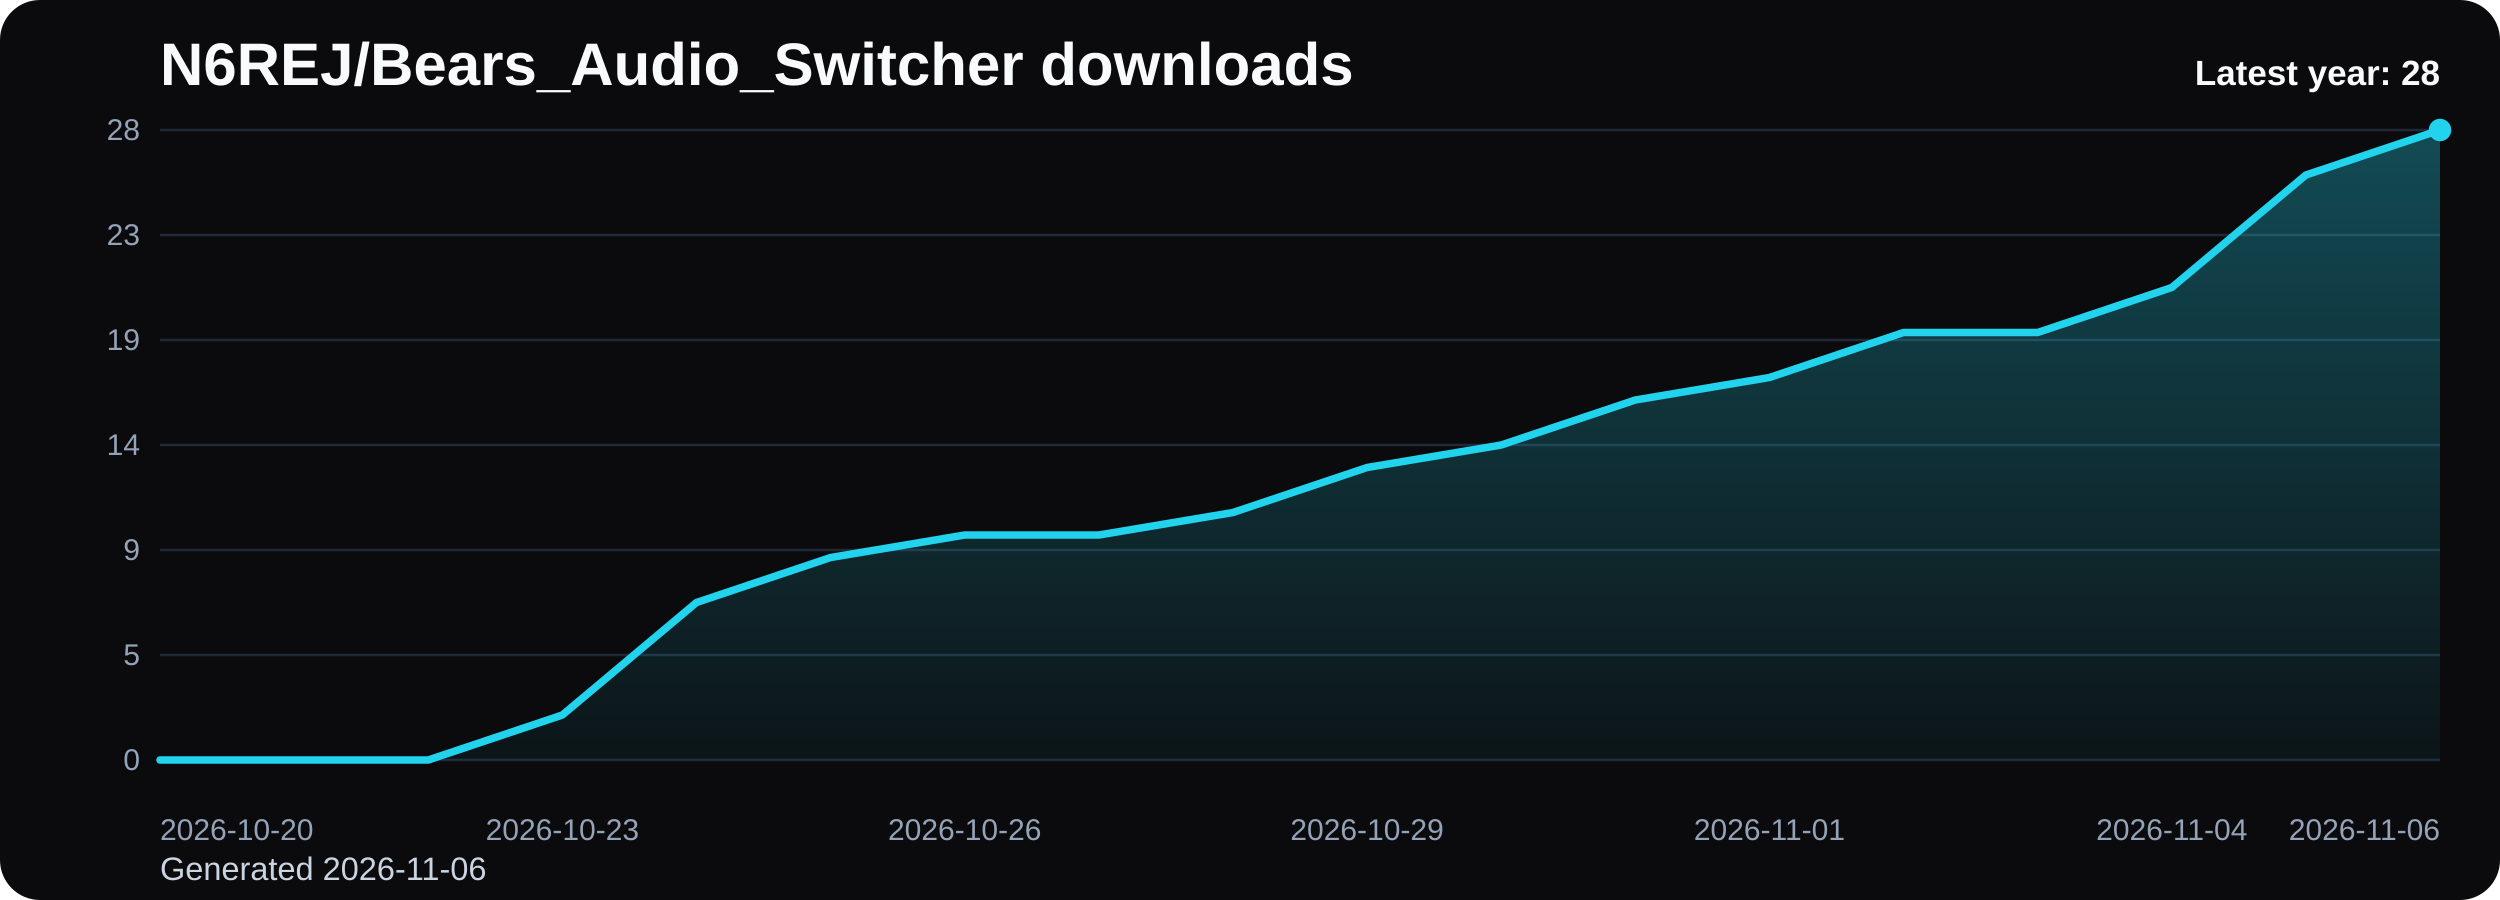
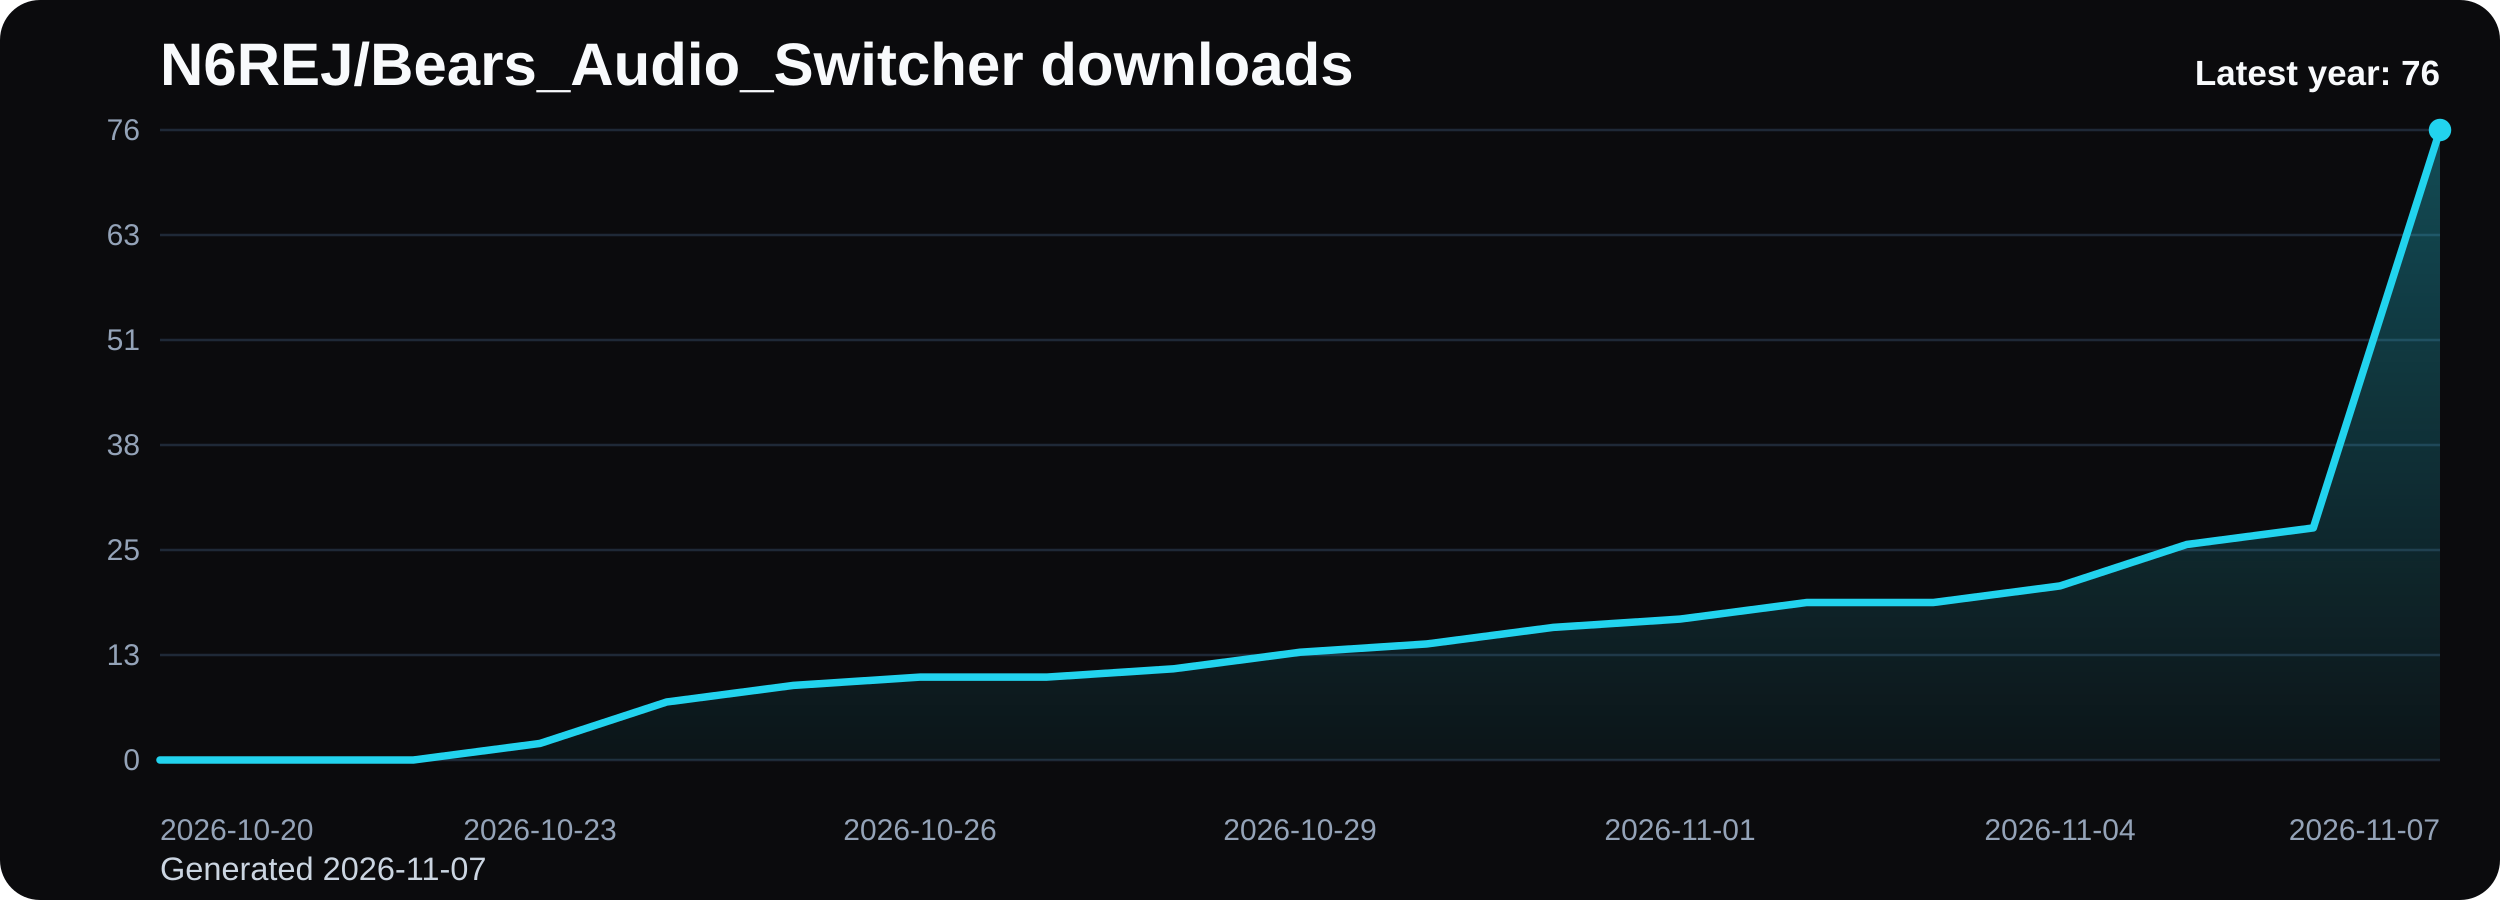
<svg xmlns="http://www.w3.org/2000/svg" viewBox="0 0 1000 360" role="img" aria-label="N6REJ/Bears_Audio_Switcher downloads chart">
  <defs>
    <linearGradient id="fill-yearly-black" x1="0" y1="0" x2="0" y2="1">
      <stop offset="0%" stop-color="#22d3ee" stop-opacity="0.32" />
      <stop offset="100%" stop-color="#22d3ee" stop-opacity="0.05" />
    </linearGradient>
    <style>
      .bg { fill: #0b0b0d; }
      .title { font: 700 24px Arial, sans-serif; fill: #f8fafc; }
      .sub { font: 400 13px Arial, sans-serif; fill: #cbd5e1; }
      .grid { stroke: #1f2937; stroke-width: 1; }
      .axis { font: 400 12px Arial, sans-serif; fill: #94a3b8; }
      .line { fill: none; stroke: #22d3ee; stroke-width: 3; stroke-linecap: round; stroke-linejoin: round; }
      .dot { fill: #22d3ee; }
      .value { font: 600 11px Arial, sans-serif; fill: #cbd5e1; }
      .latest { font: 700 14px Arial, sans-serif; fill: #f8fafc; }
    </style>
  </defs>
  <rect class="bg" x="0" y="0" width="1000" height="360" rx="16" />
  <text class="title" x="64" y="34">N6REJ/Bears_Audio_Switcher downloads</text>
-   <text class="sub" x="64" y="352">Generated 2026-11-06</text>
+   <text class="sub" x="64" y="352">Generated 2026-11-07</text>
  <line x1="64" y1="52.00" x2="976" y2="52.00" class="grid" />
-   <text x="56" y="56.00" text-anchor="end" class="axis">28</text>
+   <text x="56" y="56.00" text-anchor="end" class="axis">76</text>
  <line x1="64" y1="94.00" x2="976" y2="94.00" class="grid" />
-   <text x="56" y="98.00" text-anchor="end" class="axis">23</text>
+   <text x="56" y="98.00" text-anchor="end" class="axis">63</text>
  <line x1="64" y1="136.00" x2="976" y2="136.00" class="grid" />
-   <text x="56" y="140.00" text-anchor="end" class="axis">19</text>
+   <text x="56" y="140.00" text-anchor="end" class="axis">51</text>
  <line x1="64" y1="178.00" x2="976" y2="178.00" class="grid" />
-   <text x="56" y="182.00" text-anchor="end" class="axis">14</text>
+   <text x="56" y="182.00" text-anchor="end" class="axis">38</text>
  <line x1="64" y1="220.00" x2="976" y2="220.00" class="grid" />
-   <text x="56" y="224.00" text-anchor="end" class="axis">9</text>
+   <text x="56" y="224.00" text-anchor="end" class="axis">25</text>
  <line x1="64" y1="262.00" x2="976" y2="262.00" class="grid" />
-   <text x="56" y="266.00" text-anchor="end" class="axis">5</text>
+   <text x="56" y="266.00" text-anchor="end" class="axis">13</text>
  <line x1="64" y1="304.00" x2="976" y2="304.00" class="grid" />
  <text x="56" y="308.00" text-anchor="end" class="axis">0</text>
-   <path d="M 64.00 304 L 64.00 304.00 L 117.65 304.00 L 171.29 304.00 L 224.94 286.00 L 278.59 241.00 L 332.24 223.00 L 385.88 214.00 L 439.53 214.00 L 493.18 205.00 L 546.82 187.00 L 600.47 178.00 L 654.12 160.00 L 707.76 151.00 L 761.41 133.00 L 815.06 133.00 L 868.71 115.00 L 922.35 70.00 L 976.00 52.00 L 976.00 304 Z" fill="url(#fill-yearly-black)" />
-   <polyline class="line" points="64.00,304.00 117.65,304.00 171.29,304.00 224.94,286.00 278.59,241.00 332.24,223.00 385.88,214.00 439.53,214.00 493.18,205.00 546.82,187.00 600.47,178.00 654.12,160.00 707.76,151.00 761.41,133.00 815.06,133.00 868.71,115.00 922.35,70.00 976.00,52.00" />
+   <path d="M 64.00 304 L 64.00 304.00 L 114.67 304.00 L 165.33 304.00 L 216.00 297.37 L 266.67 280.79 L 317.33 274.16 L 368.00 270.84 L 418.67 270.84 L 469.33 267.53 L 520.00 260.89 L 570.67 257.58 L 621.33 250.95 L 672.00 247.63 L 722.67 241.00 L 773.33 241.00 L 824.00 234.37 L 874.67 217.79 L 925.33 211.16 L 976.00 52.00 L 976.00 304 Z" fill="url(#fill-yearly-black)" />
+   <polyline class="line" points="64.00,304.00 114.67,304.00 165.33,304.00 216.00,297.37 266.67,280.79 317.33,274.16 368.00,270.84 418.67,270.84 469.33,267.53 520.00,260.89 570.67,257.58 621.33,250.95 672.00,247.63 722.67,241.00 773.33,241.00 824.00,234.37 874.67,217.79 925.33,211.16 976.00,52.00" />
  <circle class="dot" cx="976.00" cy="52.00" r="4.5" />
  <text class="axis" x="64.00" y="336" text-anchor="start">2026-10-20</text>
-   <text class="axis" x="224.94" y="336" text-anchor="middle">2026-10-23</text>
-   <text class="axis" x="385.88" y="336" text-anchor="middle">2026-10-26</text>
-   <text class="axis" x="546.82" y="336" text-anchor="middle">2026-10-29</text>
-   <text class="axis" x="707.76" y="336" text-anchor="middle">2026-11-01</text>
-   <text class="axis" x="868.71" y="336" text-anchor="middle">2026-11-04</text>
-   <text class="axis" x="976.00" y="336" text-anchor="end">2026-11-06</text>
-   <text class="latest" x="976" y="34" text-anchor="end">Latest year: 28</text>
+   <text class="axis" x="216.00" y="336" text-anchor="middle">2026-10-23</text>
+   <text class="axis" x="368.00" y="336" text-anchor="middle">2026-10-26</text>
+   <text class="axis" x="520.00" y="336" text-anchor="middle">2026-10-29</text>
+   <text class="axis" x="672.00" y="336" text-anchor="middle">2026-11-01</text>
+   <text class="axis" x="824.00" y="336" text-anchor="middle">2026-11-04</text>
+   <text class="axis" x="976.00" y="336" text-anchor="end">2026-11-07</text>
+   <text class="latest" x="976" y="34" text-anchor="end">Latest year: 76</text>
</svg>
